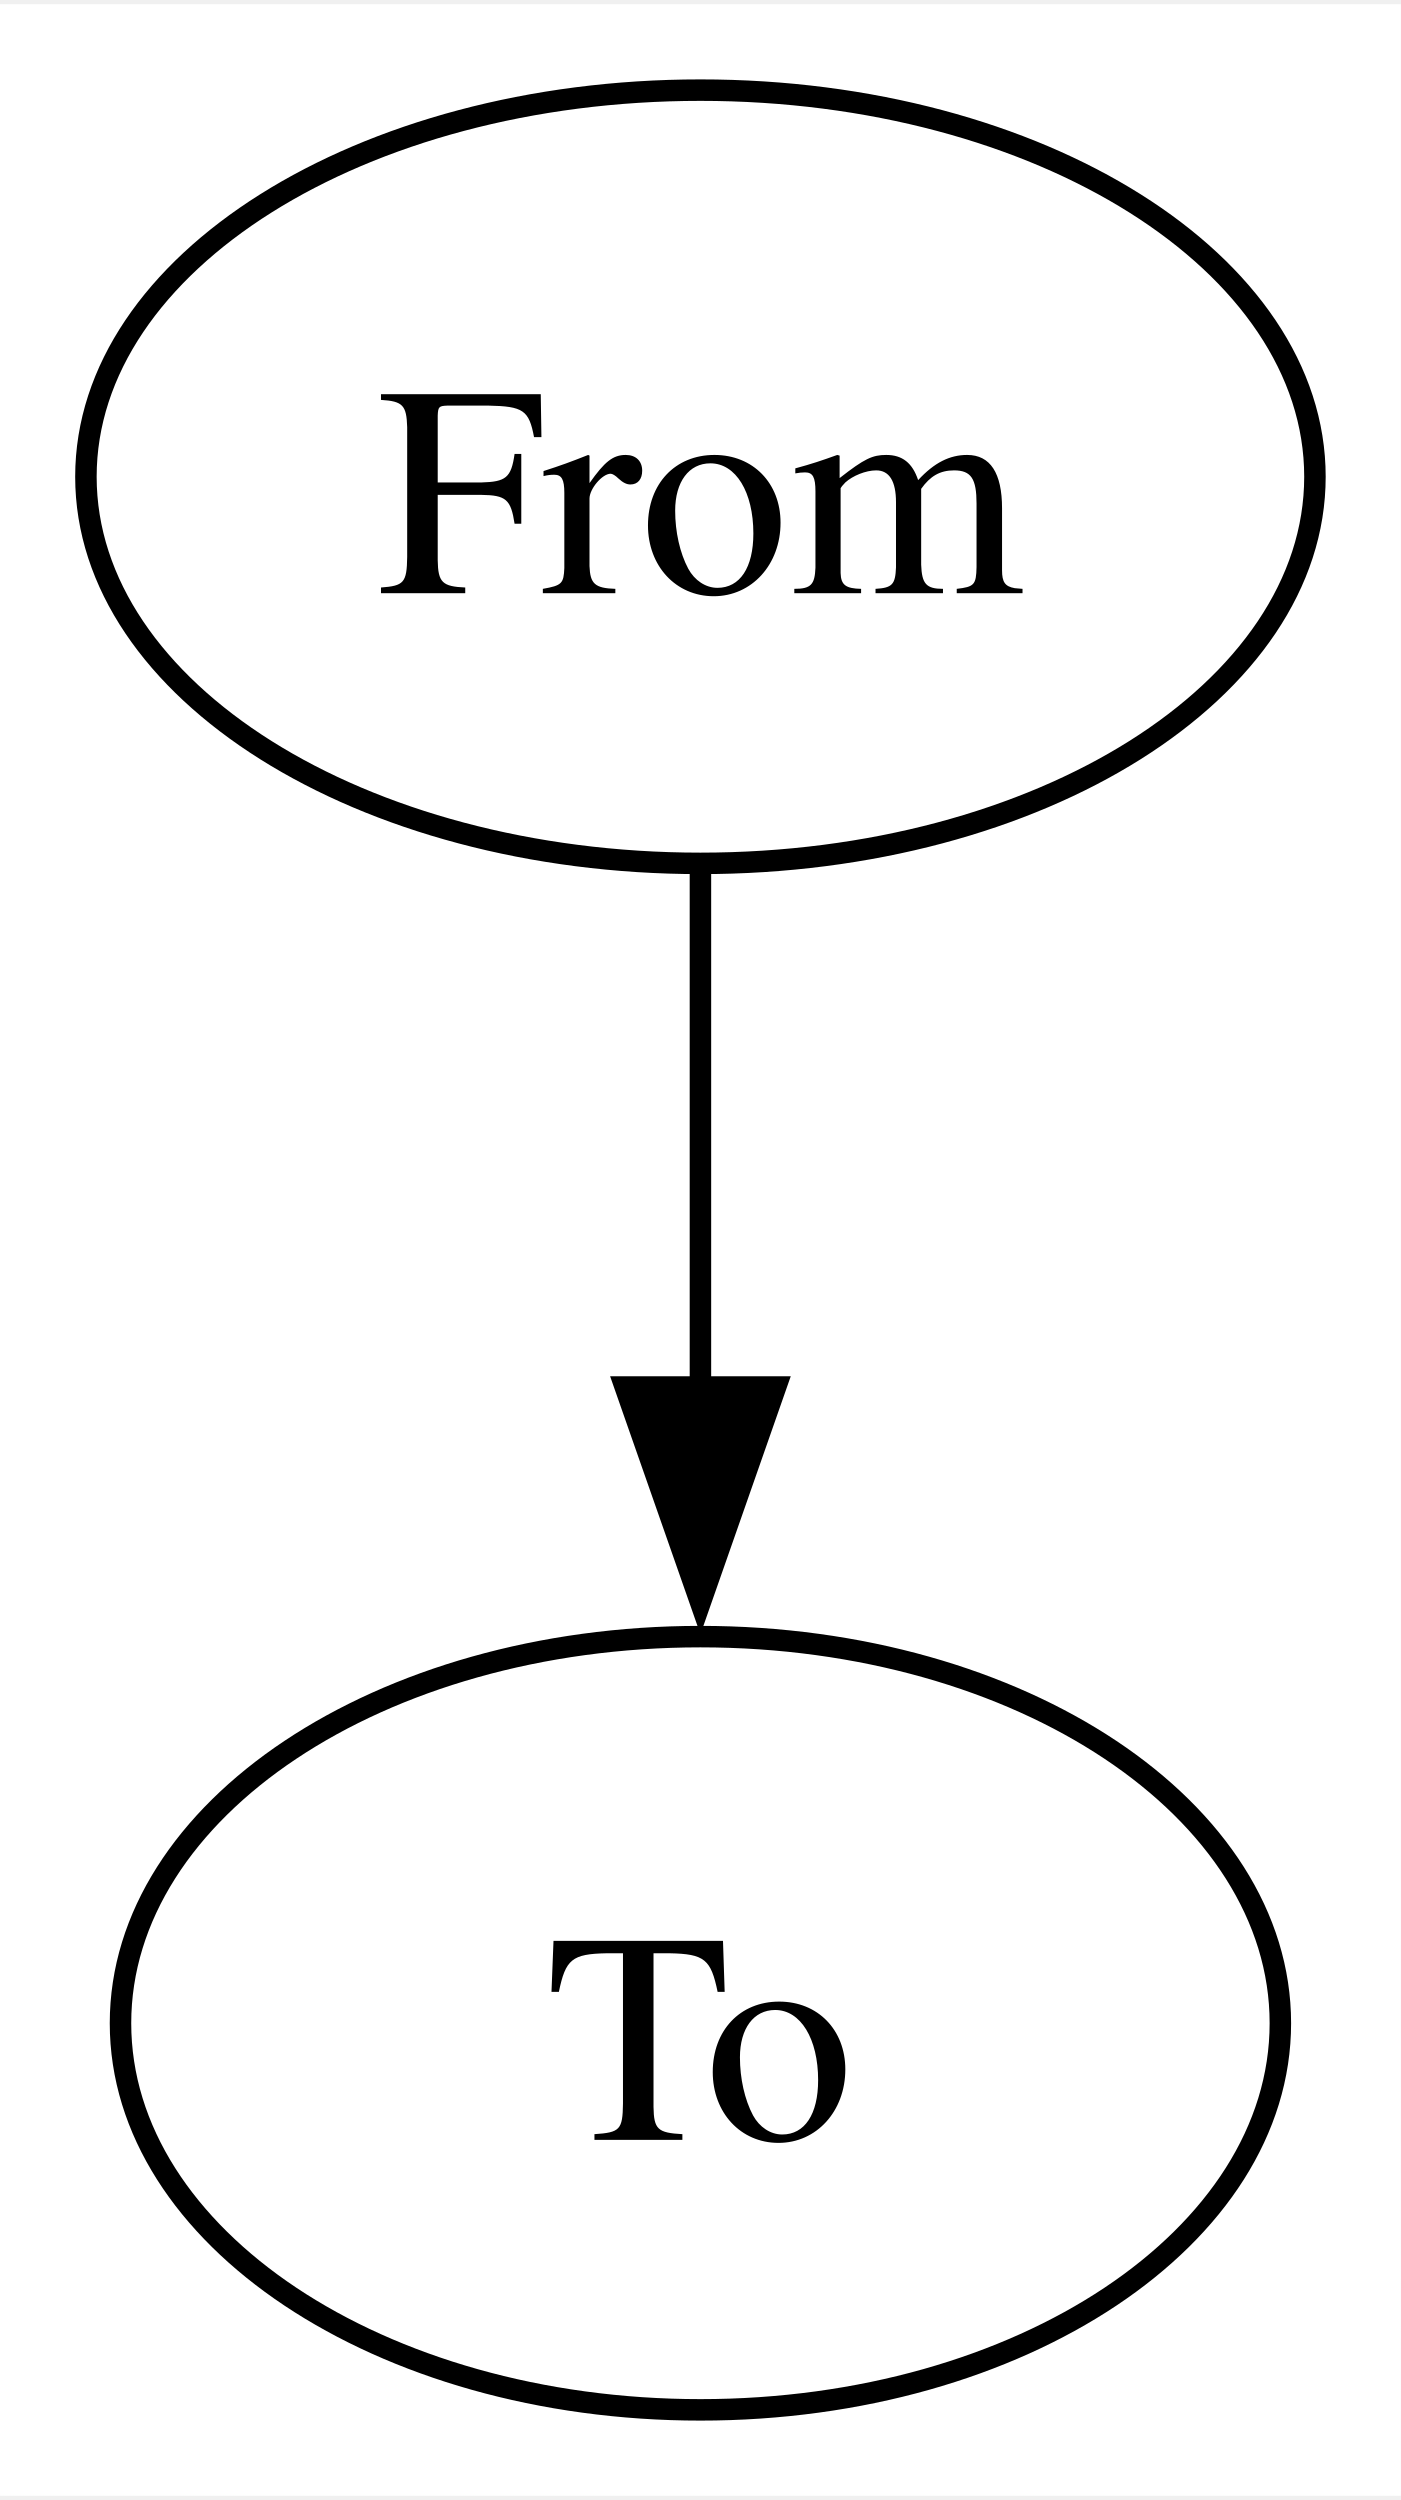
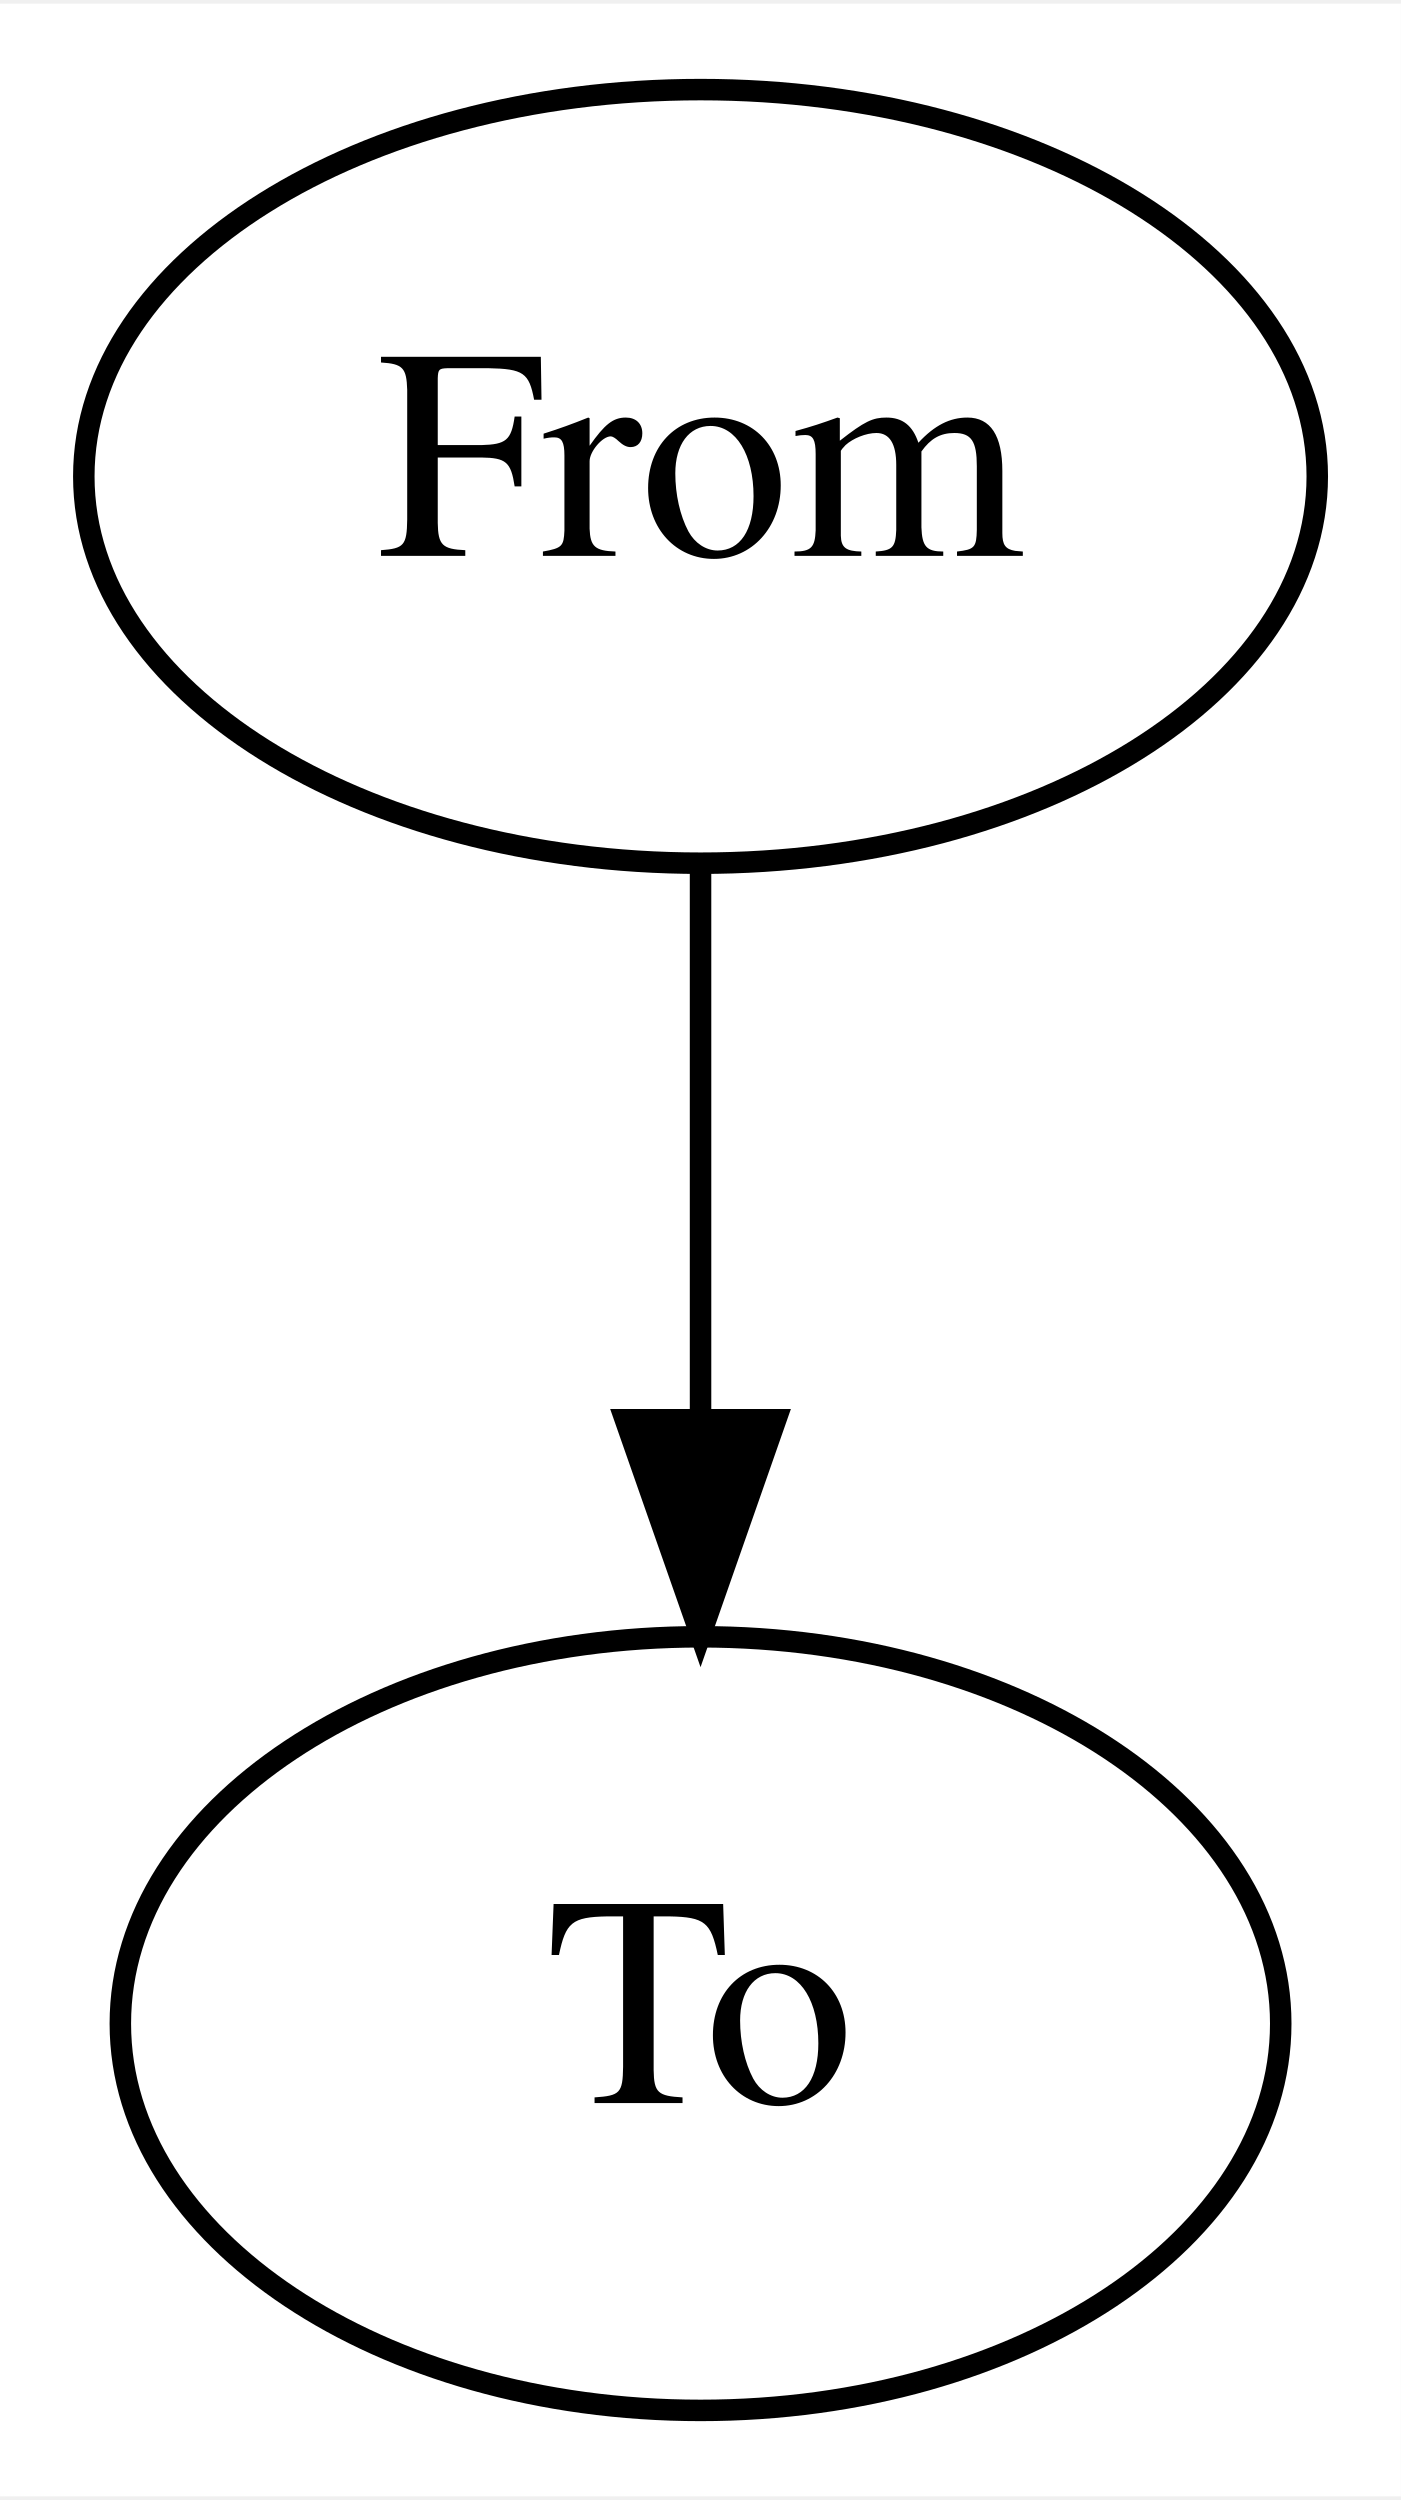
- <svg xmlns="http://www.w3.org/2000/svg" width="65pt" height="116pt" viewBox="0.00 0.00 65.22 116.00">
+ <svg xmlns="http://www.w3.org/2000/svg" width="65pt" height="116pt" viewBox="0.00 0.00 65.19 116.00">
  <g id="graph0" class="graph" transform="scale(1 1) rotate(0) translate(4 112)">
-     <polygon fill="white" stroke="none" points="-4,4 -4,-112 61.22,-112 61.22,4 -4,4" />
+     <polygon fill="white" stroke="transparent" points="-4,4 -4,-112 61.19,-112 61.19,4 -4,4" />
    <g id="node1" class="node">
-       <ellipse fill="none" stroke="black" cx="28.61" cy="-90" rx="28.61" ry="18" />
-       <text text-anchor="middle" x="28.61" y="-84.58" font-family="Times,serif" font-size="14.00">From</text>
+       <ellipse fill="none" stroke="black" cx="28.6" cy="-90" rx="28.7" ry="18" />
+       <text text-anchor="middle" x="28.6" y="-86.3" font-family="Times,serif" font-size="14.00">From</text>
    </g>
    <g id="node2" class="node">
-       <ellipse fill="none" stroke="black" cx="28.61" cy="-18" rx="27" ry="18" />
-       <text text-anchor="middle" x="28.61" y="-12.57" font-family="Times,serif" font-size="14.00">To</text>
+       <ellipse fill="none" stroke="black" cx="28.6" cy="-18" rx="27" ry="18" />
+       <text text-anchor="middle" x="28.6" y="-14.3" font-family="Times,serif" font-size="14.00">To</text>
    </g>
    <g id="edge1" class="edge">
-       <path fill="none" stroke="black" d="M28.61,-71.7C28.61,-64.41 28.61,-55.73 28.61,-47.54" />
-       <polygon fill="black" stroke="black" points="32.11,-47.62 28.61,-37.62 25.11,-47.62 32.11,-47.62" />
+       <path fill="none" stroke="black" d="M28.6,-71.7C28.6,-63.98 28.6,-54.71 28.6,-46.11" />
+       <polygon fill="black" stroke="black" points="32.1,-46.1 28.6,-36.1 25.1,-46.1 32.1,-46.1" />
    </g>
  </g>
</svg>
